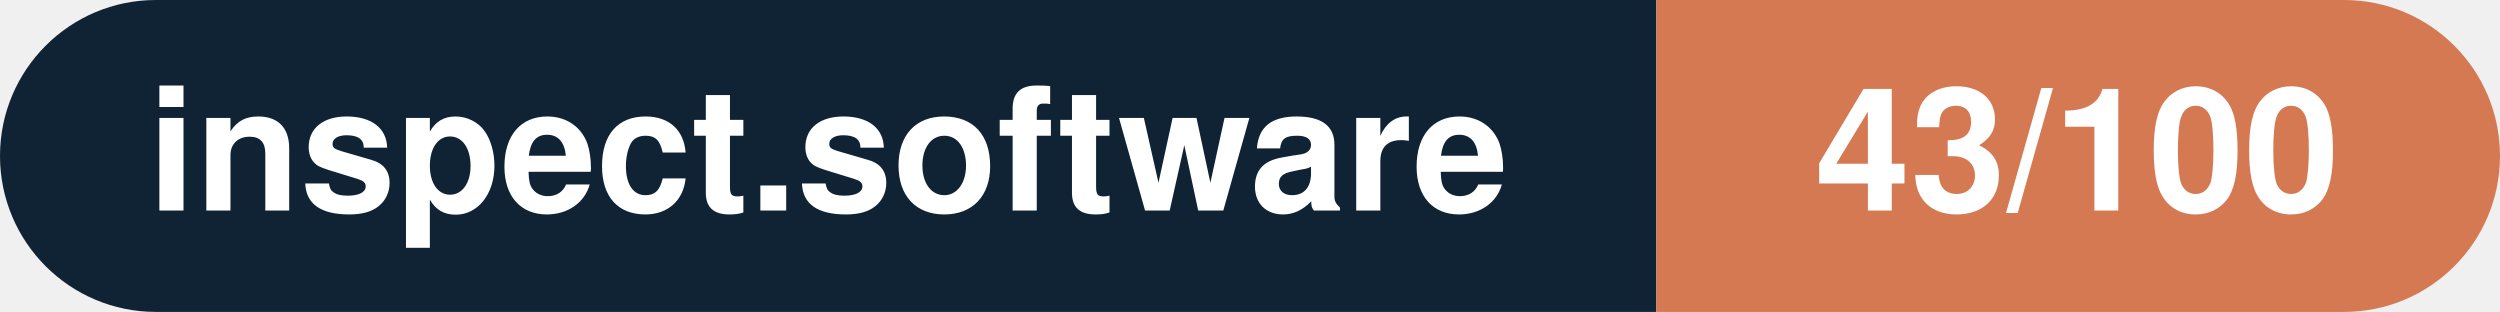
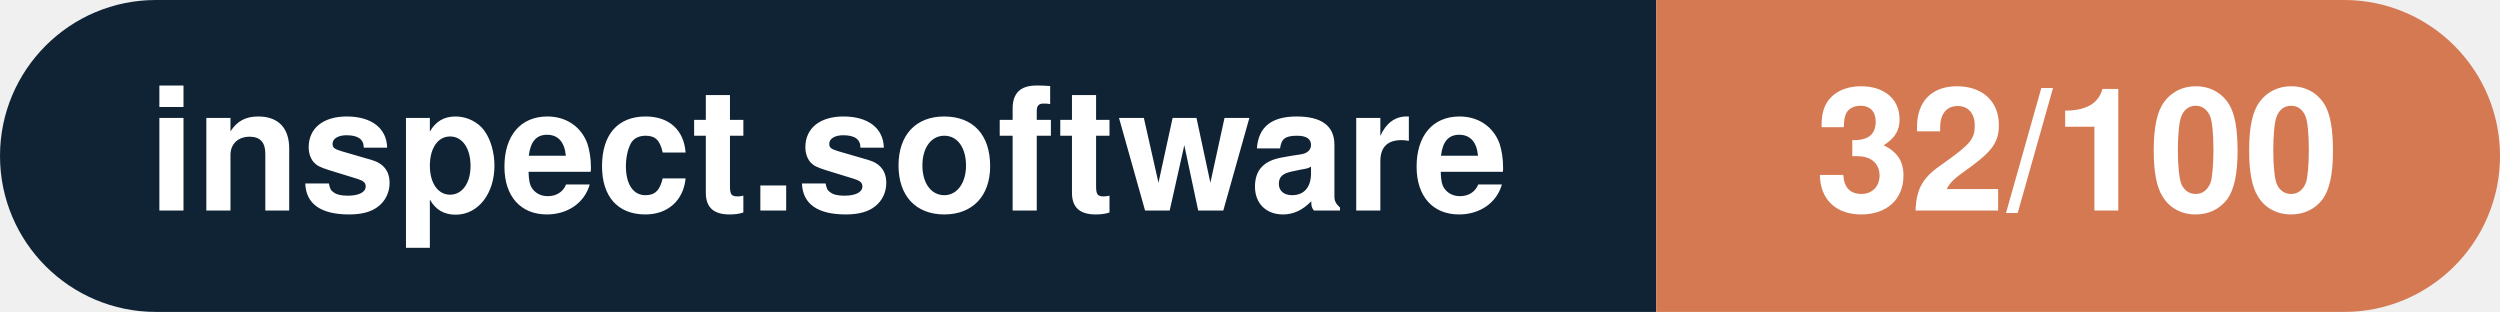
- <svg xmlns="http://www.w3.org/2000/svg" width="160.3" height="20" viewBox="0 0 160.3 20" role="img" aria-label="inspect.software: 43/100">
+ <svg xmlns="http://www.w3.org/2000/svg" width="160.3" height="20" viewBox="0 0 160.3 20" role="img" aria-label="inspect.software: 32/100">
  <clipPath id="rnd">
    <rect width="160.3" height="20" rx="10.0" fill="#fff" />
  </clipPath>
  <g clip-path="url(#rnd)">
    <rect width="106.2" height="20" fill="#0f2335" />
    <rect x="106.2" width="54.1" height="20" fill="#d57953" />
  </g>
  <g fill="#fff" text-anchor="middle" font-family="Helvetica Neue,Helvetica,Arial,sans-serif" font-size="11">
    <text x="53.1" y="13.5" font-weight="600">inspect.software</text>
-     <text x="133.2" y="13.5" font-weight="700">43/100</text>
+     <text x="133.2" y="13.5" font-weight="700">32/100</text>
  </g>
</svg>
